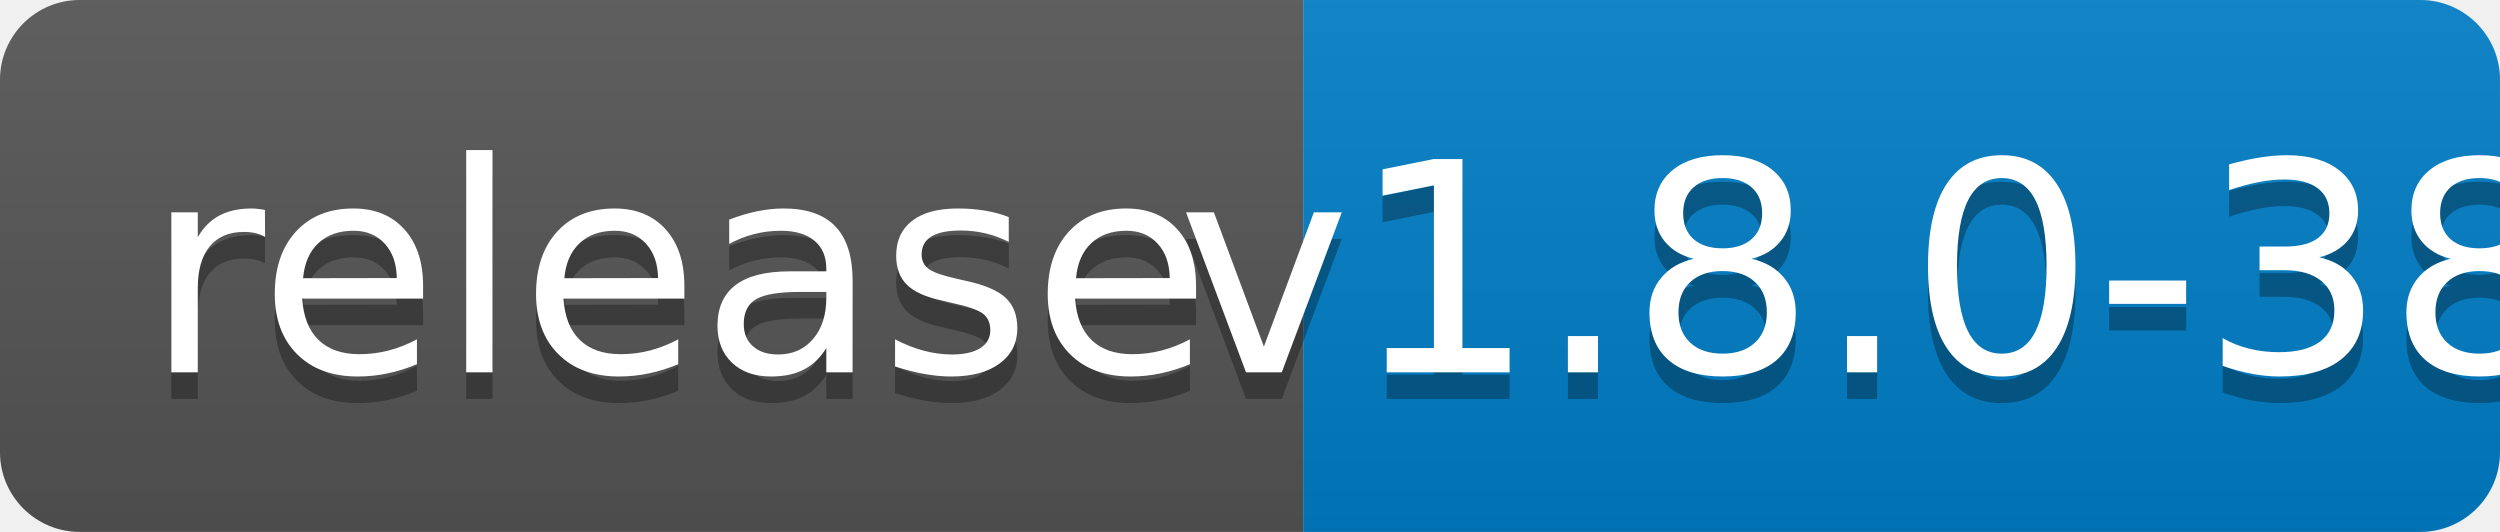
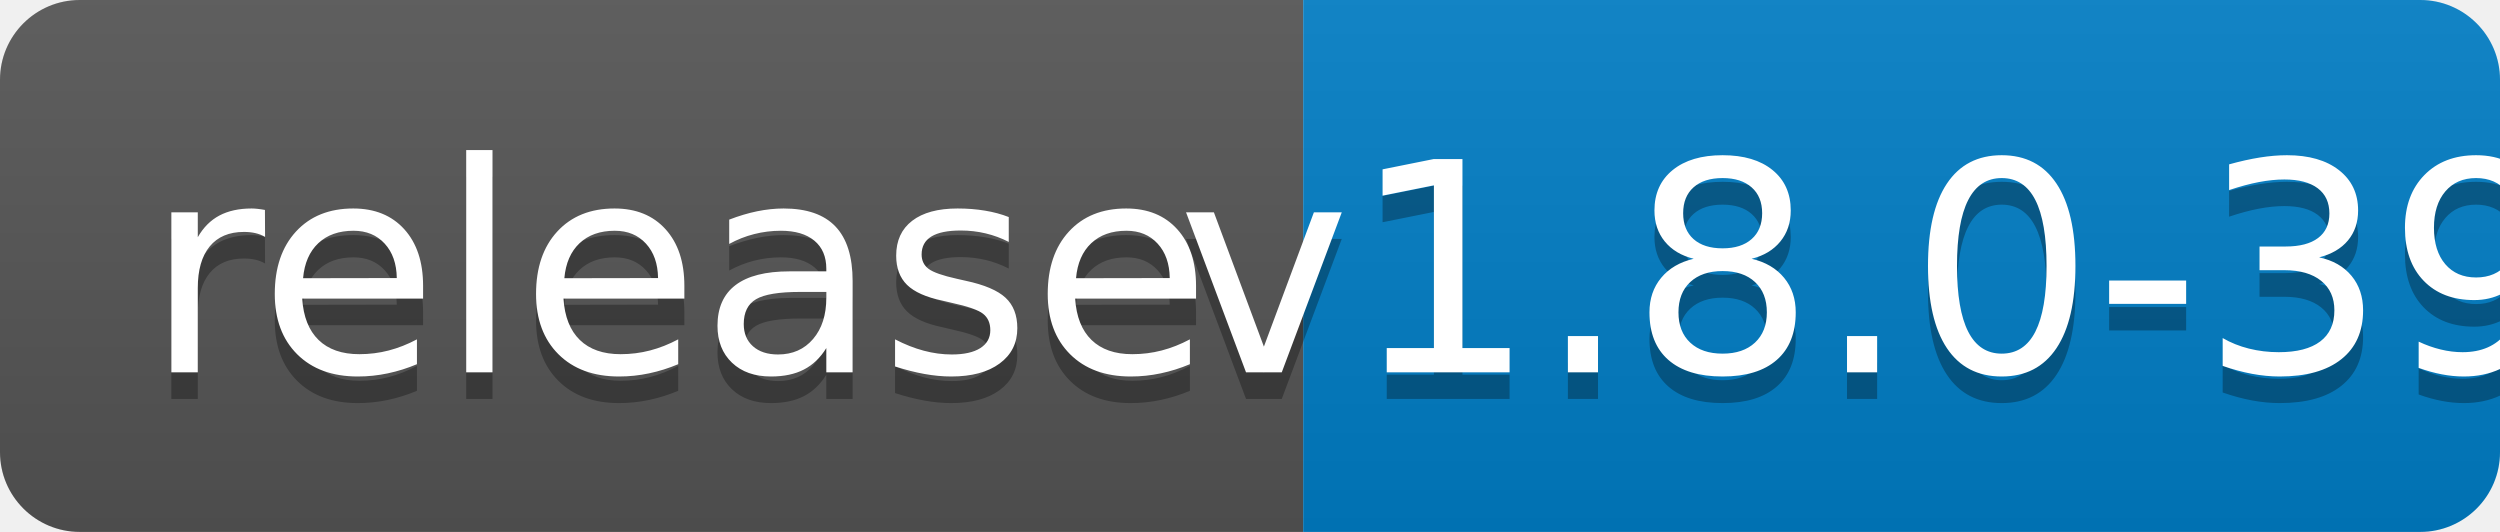
<svg xmlns="http://www.w3.org/2000/svg" width="94" height="20">
  <linearGradient id="b" x2="0" y2="100%">
    <stop offset="0" stop-color="#bbb" stop-opacity=".1" />
    <stop offset="1" stop-opacity=".1" />
  </linearGradient>
  <clipPath id="a">
    <rect width="94" height="20" rx="3" fill="#fff" />
  </clipPath>
  <g clip-path="url(#a)">
    <path fill="#555" d="M0 0h49v20H0z" />
    <path fill="#007ec6" d="M49 0h45v20H49z" />
    <path fill="url(#b)" d="M0 0h94v20H0z" />
  </g>
  <g fill="#fff" text-anchor="middle" font-family="DejaVu Sans,Verdana,Geneva,sans-serif" font-size="110">
    <text x="255" y="150" fill="#010101" fill-opacity=".3" transform="scale(.1)" textLength="390">release</text>
    <text x="255" y="140" transform="scale(.1)" textLength="390">release</text>
-     <text x="705" y="150" fill="#010101" fill-opacity=".3" transform="scale(.1)" textLength="350">v1.8.0-38</text>
-     <text x="705" y="140" transform="scale(.1)" textLength="350">v1.8.0-38</text>
+     <text x="705" y="150" fill="#010101" fill-opacity=".3" transform="scale(.1)" textLength="350">v1.8.0-39</text>
+     <text x="705" y="140" transform="scale(.1)" textLength="350">v1.8.0-39</text>
  </g>
</svg>
